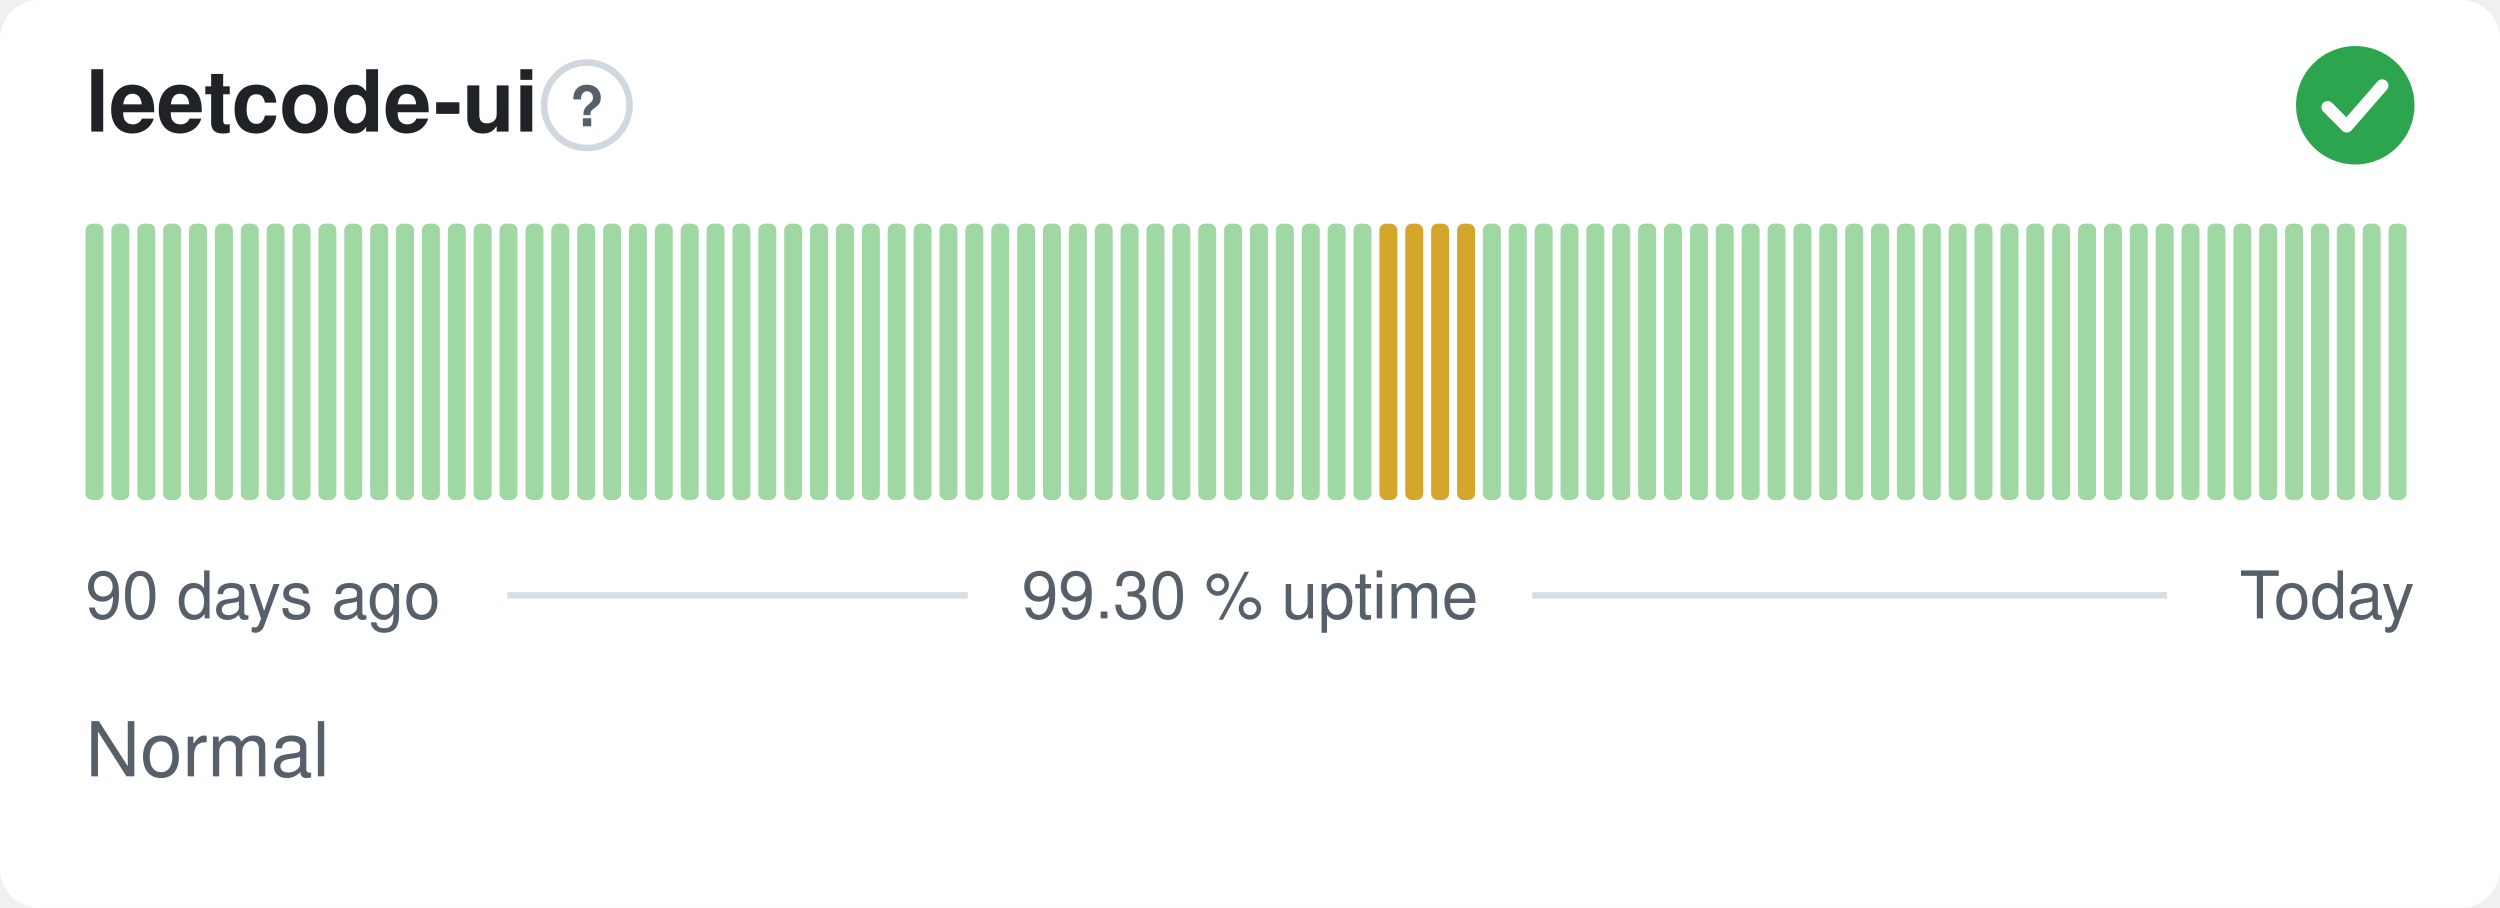
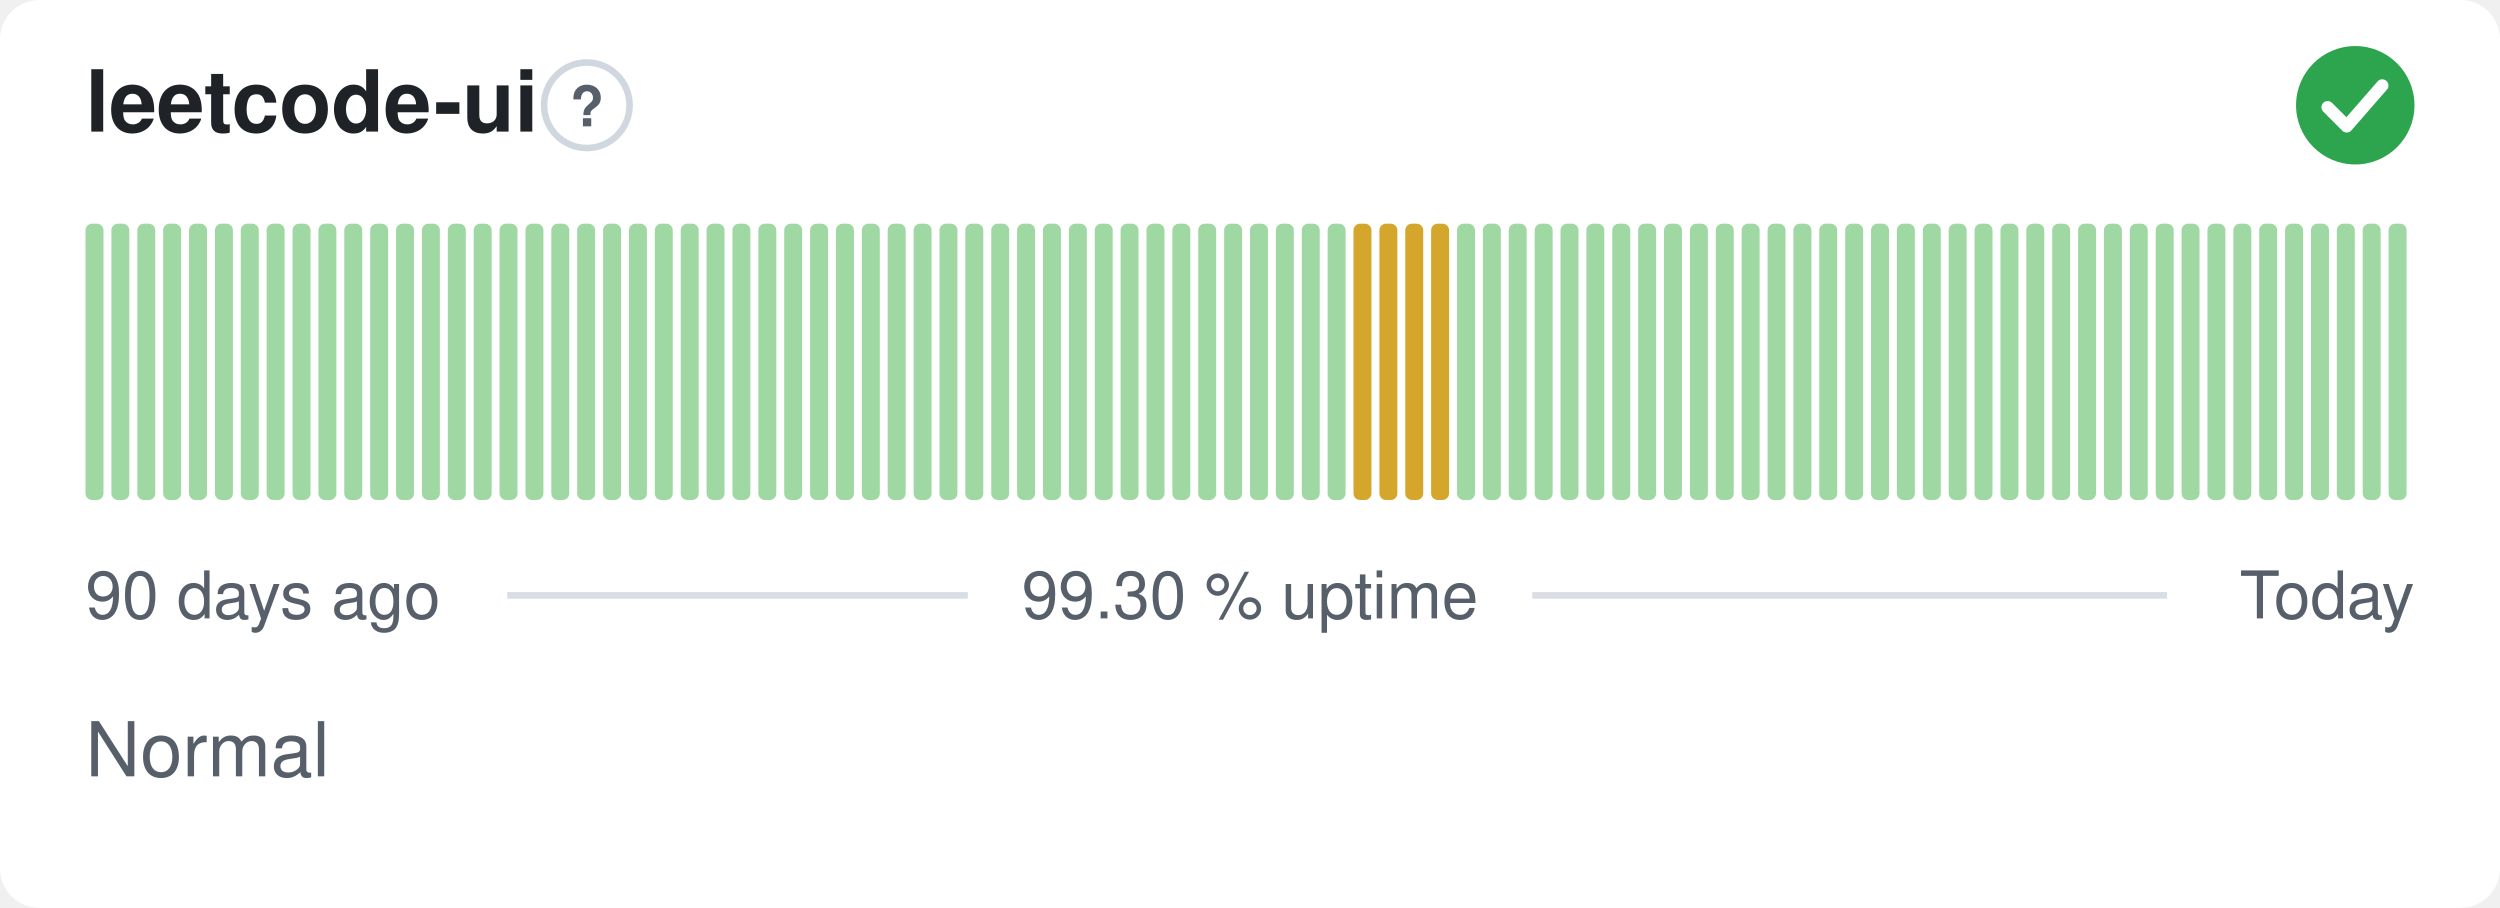
<svg xmlns="http://www.w3.org/2000/svg" width="380" height="138" viewBox="0 0 380 138" role="img" aria-label="leetcode-ui: Normal, 99.30 % uptime over the last 90 days" font-family="-apple-system,BlinkMacSystemFont,'Segoe UI',Helvetica,Arial,sans-serif">
  <style>
    @media (prefers-color-scheme: dark) {
      .bg { fill: #0d1117 }
      .title { fill: #e6edf3 }
      .muted { fill: #8b949e }
      .hint { stroke: #30363d }
      .rule { stroke: #30363d }
      .nodata { fill: #21262d }
    }
  </style>
  <rect class="bg" width="380" height="138" rx="6" fill="#ffffff" />
  <text class="title" x="13" y="20" font-size="13" font-weight="600" fill="#1f2328">leetcode-ui</text>
  <circle class="hint" cx="89.2" cy="16" r="6.5" fill="none" stroke="#d0d7de" stroke-width="1" />
  <text class="muted" x="89.2" y="19.2" text-anchor="middle" font-size="8.5" font-weight="700" fill="#57606a">?</text>
  <circle cx="358" cy="16" r="9" fill="#2da44e" />
  <path d="M353.80 16.30l2.90 2.90 5.40 -6.20" fill="none" stroke="#fff" stroke-width="1.89" stroke-linecap="round" stroke-linejoin="round" />
  <rect x="13.00" y="34.00" width="2.73" height="42.00" rx="1" fill="#9fd8a3" />
  <rect x="16.93" y="34.00" width="2.73" height="42.00" rx="1" fill="#9fd8a3" />
  <rect x="20.87" y="34.00" width="2.73" height="42.00" rx="1" fill="#9fd8a3" />
  <rect x="24.80" y="34.00" width="2.73" height="42.00" rx="1" fill="#9fd8a3" />
  <rect x="28.73" y="34.00" width="2.73" height="42.00" rx="1" fill="#9fd8a3" />
  <rect x="32.67" y="34.00" width="2.73" height="42.00" rx="1" fill="#9fd8a3" />
  <rect x="36.60" y="34.00" width="2.73" height="42.00" rx="1" fill="#9fd8a3" />
  <rect x="40.53" y="34.00" width="2.73" height="42.00" rx="1" fill="#9fd8a3" />
  <rect x="44.47" y="34.00" width="2.73" height="42.00" rx="1" fill="#9fd8a3" />
  <rect x="48.40" y="34.00" width="2.73" height="42.00" rx="1" fill="#9fd8a3" />
  <rect x="52.33" y="34.00" width="2.73" height="42.00" rx="1" fill="#9fd8a3" />
  <rect x="56.27" y="34.00" width="2.73" height="42.00" rx="1" fill="#9fd8a3" />
  <rect x="60.20" y="34.00" width="2.73" height="42.00" rx="1" fill="#9fd8a3" />
  <rect x="64.13" y="34.00" width="2.73" height="42.00" rx="1" fill="#9fd8a3" />
  <rect x="68.07" y="34.00" width="2.73" height="42.00" rx="1" fill="#9fd8a3" />
  <rect x="72.00" y="34.00" width="2.73" height="42.00" rx="1" fill="#9fd8a3" />
  <rect x="75.93" y="34.00" width="2.73" height="42.00" rx="1" fill="#9fd8a3" />
  <rect x="79.87" y="34.00" width="2.73" height="42.00" rx="1" fill="#9fd8a3" />
  <rect x="83.80" y="34.00" width="2.73" height="42.00" rx="1" fill="#9fd8a3" />
  <rect x="87.73" y="34.00" width="2.73" height="42.00" rx="1" fill="#9fd8a3" />
  <rect x="91.67" y="34.00" width="2.73" height="42.00" rx="1" fill="#9fd8a3" />
  <rect x="95.60" y="34.00" width="2.73" height="42.00" rx="1" fill="#9fd8a3" />
  <rect x="99.53" y="34.00" width="2.73" height="42.00" rx="1" fill="#9fd8a3" />
  <rect x="103.47" y="34.00" width="2.73" height="42.00" rx="1" fill="#9fd8a3" />
  <rect x="107.40" y="34.00" width="2.73" height="42.00" rx="1" fill="#9fd8a3" />
  <rect x="111.33" y="34.00" width="2.73" height="42.00" rx="1" fill="#9fd8a3" />
  <rect x="115.27" y="34.00" width="2.73" height="42.00" rx="1" fill="#9fd8a3" />
  <rect x="119.20" y="34.00" width="2.73" height="42.00" rx="1" fill="#9fd8a3" />
  <rect x="123.13" y="34.00" width="2.73" height="42.00" rx="1" fill="#9fd8a3" />
  <rect x="127.07" y="34.00" width="2.73" height="42.00" rx="1" fill="#9fd8a3" />
  <rect x="131.00" y="34.00" width="2.73" height="42.00" rx="1" fill="#9fd8a3" />
  <rect x="134.93" y="34.00" width="2.73" height="42.00" rx="1" fill="#9fd8a3" />
  <rect x="138.87" y="34.00" width="2.73" height="42.00" rx="1" fill="#9fd8a3" />
  <rect x="142.80" y="34.00" width="2.73" height="42.00" rx="1" fill="#9fd8a3" />
  <rect x="146.73" y="34.00" width="2.73" height="42.00" rx="1" fill="#9fd8a3" />
  <rect x="150.67" y="34.00" width="2.73" height="42.00" rx="1" fill="#9fd8a3" />
  <rect x="154.60" y="34.00" width="2.73" height="42.00" rx="1" fill="#9fd8a3" />
  <rect x="158.53" y="34.00" width="2.73" height="42.00" rx="1" fill="#9fd8a3" />
  <rect x="162.47" y="34.00" width="2.73" height="42.00" rx="1" fill="#9fd8a3" />
  <rect x="166.40" y="34.00" width="2.73" height="42.00" rx="1" fill="#9fd8a3" />
  <rect x="170.33" y="34.00" width="2.73" height="42.00" rx="1" fill="#9fd8a3" />
  <rect x="174.27" y="34.00" width="2.73" height="42.00" rx="1" fill="#9fd8a3" />
  <rect x="178.20" y="34.00" width="2.73" height="42.00" rx="1" fill="#9fd8a3" />
  <rect x="182.13" y="34.00" width="2.73" height="42.00" rx="1" fill="#9fd8a3" />
  <rect x="186.07" y="34.00" width="2.73" height="42.00" rx="1" fill="#9fd8a3" />
  <rect x="190.00" y="34.00" width="2.73" height="42.00" rx="1" fill="#9fd8a3" />
  <rect x="193.93" y="34.00" width="2.73" height="42.00" rx="1" fill="#9fd8a3" />
  <rect x="197.87" y="34.00" width="2.73" height="42.00" rx="1" fill="#9fd8a3" />
  <rect x="201.80" y="34.00" width="2.73" height="42.00" rx="1" fill="#9fd8a3" />
-   <rect x="205.73" y="34.00" width="2.73" height="42.00" rx="1" fill="#9fd8a3" />
+   <rect x="205.73" y="34.00" width="2.73" height="42.00" rx="1" fill="#d4a72c" />
  <rect x="209.67" y="34.00" width="2.73" height="42.00" rx="1" fill="#d4a72c" />
  <rect x="213.60" y="34.00" width="2.73" height="42.00" rx="1" fill="#d4a72c" />
  <rect x="217.53" y="34.00" width="2.73" height="42.00" rx="1" fill="#d4a72c" />
-   <rect x="221.47" y="34.00" width="2.73" height="42.00" rx="1" fill="#d4a72c" />
+   <rect x="221.47" y="34.00" width="2.73" height="42.00" rx="1" fill="#9fd8a3" />
  <rect x="225.40" y="34.00" width="2.73" height="42.00" rx="1" fill="#9fd8a3" />
  <rect x="229.33" y="34.00" width="2.73" height="42.00" rx="1" fill="#9fd8a3" />
  <rect x="233.27" y="34.00" width="2.73" height="42.00" rx="1" fill="#9fd8a3" />
  <rect x="237.20" y="34.00" width="2.73" height="42.00" rx="1" fill="#9fd8a3" />
  <rect x="241.13" y="34.00" width="2.73" height="42.00" rx="1" fill="#9fd8a3" />
  <rect x="245.07" y="34.00" width="2.73" height="42.00" rx="1" fill="#9fd8a3" />
  <rect x="249.00" y="34.00" width="2.73" height="42.00" rx="1" fill="#9fd8a3" />
  <rect x="252.93" y="34.00" width="2.73" height="42.00" rx="1" fill="#9fd8a3" />
  <rect x="256.87" y="34.00" width="2.73" height="42.00" rx="1" fill="#9fd8a3" />
  <rect x="260.80" y="34.00" width="2.73" height="42.00" rx="1" fill="#9fd8a3" />
  <rect x="264.73" y="34.00" width="2.73" height="42.00" rx="1" fill="#9fd8a3" />
  <rect x="268.67" y="34.00" width="2.73" height="42.00" rx="1" fill="#9fd8a3" />
  <rect x="272.60" y="34.00" width="2.73" height="42.00" rx="1" fill="#9fd8a3" />
  <rect x="276.53" y="34.00" width="2.73" height="42.00" rx="1" fill="#9fd8a3" />
  <rect x="280.47" y="34.00" width="2.73" height="42.00" rx="1" fill="#9fd8a3" />
  <rect x="284.40" y="34.00" width="2.73" height="42.00" rx="1" fill="#9fd8a3" />
  <rect x="288.33" y="34.00" width="2.73" height="42.00" rx="1" fill="#9fd8a3" />
  <rect x="292.27" y="34.00" width="2.73" height="42.00" rx="1" fill="#9fd8a3" />
  <rect x="296.20" y="34.00" width="2.73" height="42.00" rx="1" fill="#9fd8a3" />
  <rect x="300.13" y="34.00" width="2.73" height="42.00" rx="1" fill="#9fd8a3" />
  <rect x="304.07" y="34.00" width="2.73" height="42.00" rx="1" fill="#9fd8a3" />
  <rect x="308.00" y="34.00" width="2.73" height="42.00" rx="1" fill="#9fd8a3" />
  <rect x="311.93" y="34.00" width="2.73" height="42.00" rx="1" fill="#9fd8a3" />
  <rect x="315.87" y="34.00" width="2.73" height="42.00" rx="1" fill="#9fd8a3" />
  <rect x="319.80" y="34.00" width="2.73" height="42.00" rx="1" fill="#9fd8a3" />
  <rect x="323.73" y="34.00" width="2.73" height="42.00" rx="1" fill="#9fd8a3" />
  <rect x="327.67" y="34.00" width="2.73" height="42.00" rx="1" fill="#9fd8a3" />
  <rect x="331.60" y="34.00" width="2.73" height="42.00" rx="1" fill="#9fd8a3" />
  <rect x="335.53" y="34.00" width="2.73" height="42.00" rx="1" fill="#9fd8a3" />
  <rect x="339.47" y="34.00" width="2.73" height="42.00" rx="1" fill="#9fd8a3" />
  <rect x="343.40" y="34.00" width="2.73" height="42.00" rx="1" fill="#9fd8a3" />
  <rect x="347.33" y="34.00" width="2.73" height="42.00" rx="1" fill="#9fd8a3" />
  <rect x="351.27" y="34.00" width="2.73" height="42.00" rx="1" fill="#9fd8a3" />
  <rect x="355.20" y="34.00" width="2.73" height="42.00" rx="1" fill="#9fd8a3" />
  <rect x="359.13" y="34.00" width="2.73" height="42.00" rx="1" fill="#9fd8a3" />
  <rect x="363.07" y="34.00" width="2.73" height="42.00" rx="1" fill="#9fd8a3" />
  <text class="muted" x="13" y="94" font-size="10" fill="#57606a">90 days ago</text>
  <text class="muted" x="190" y="94" text-anchor="middle" font-size="10" fill="#57606a">99.30 % uptime</text>
  <text class="muted" x="367" y="94" text-anchor="end" font-size="10" fill="#57606a">Today</text>
  <line class="rule" x1="77.1" y1="90.5" x2="147.1" y2="90.5" stroke="#d8dee4" stroke-width="1" />
  <line class="rule" x1="232.9" y1="90.5" x2="329.4" y2="90.5" stroke="#d8dee4" stroke-width="1" />
  <text class="muted" x="13" y="118" font-size="11.5" fill="#57606a">Normal</text>
</svg>
